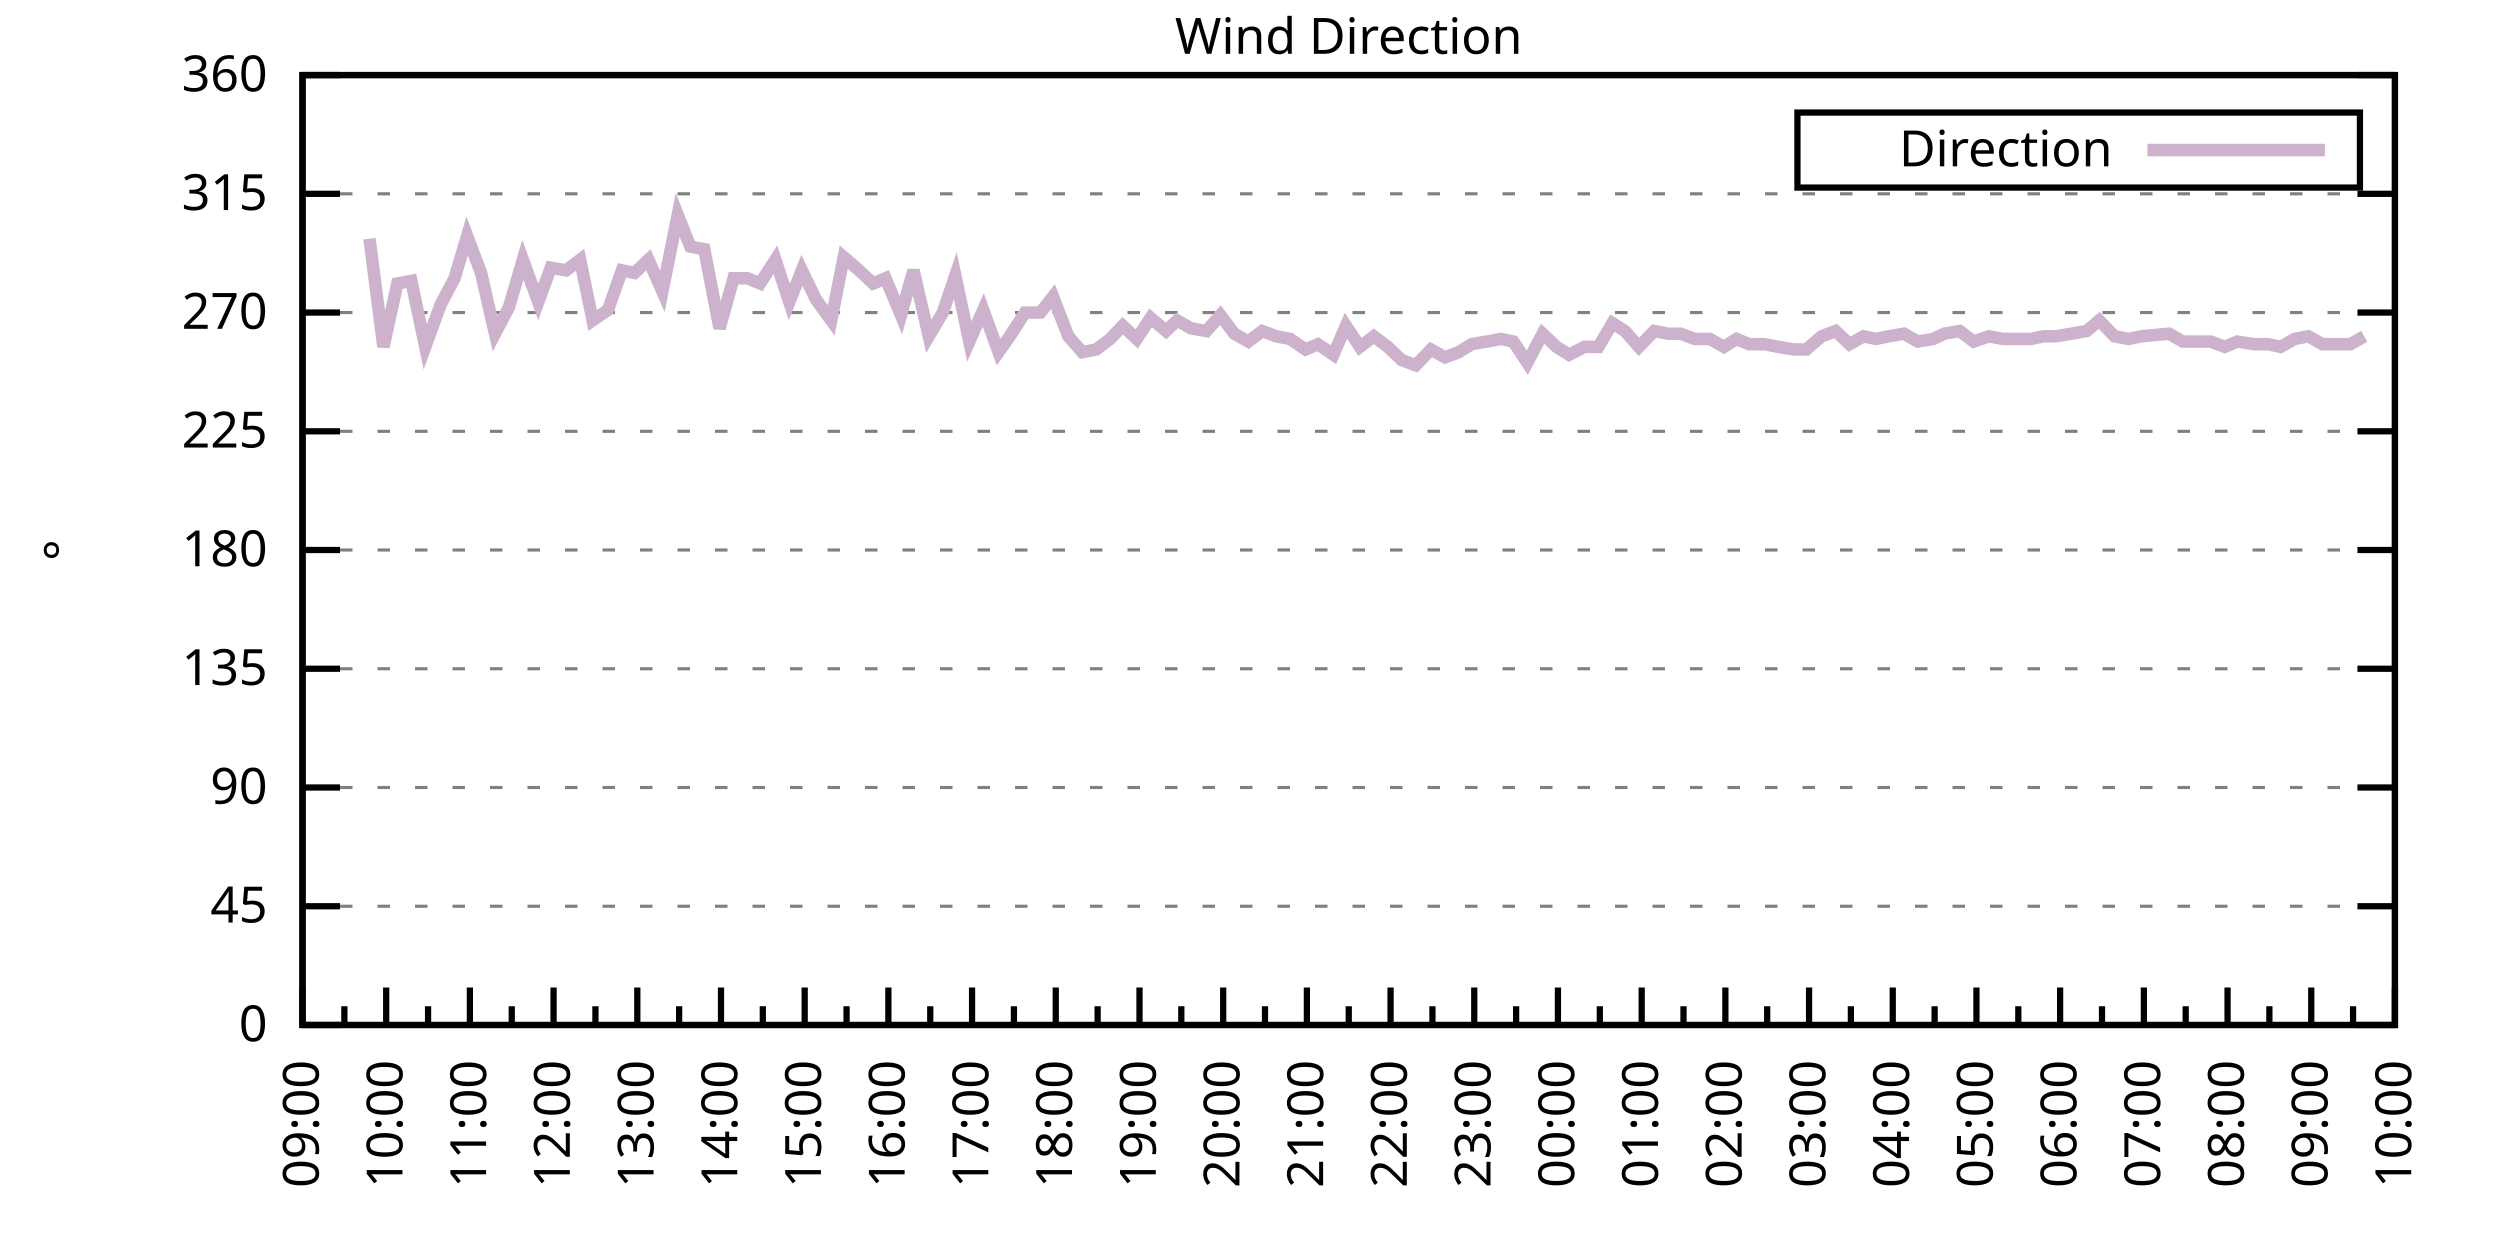
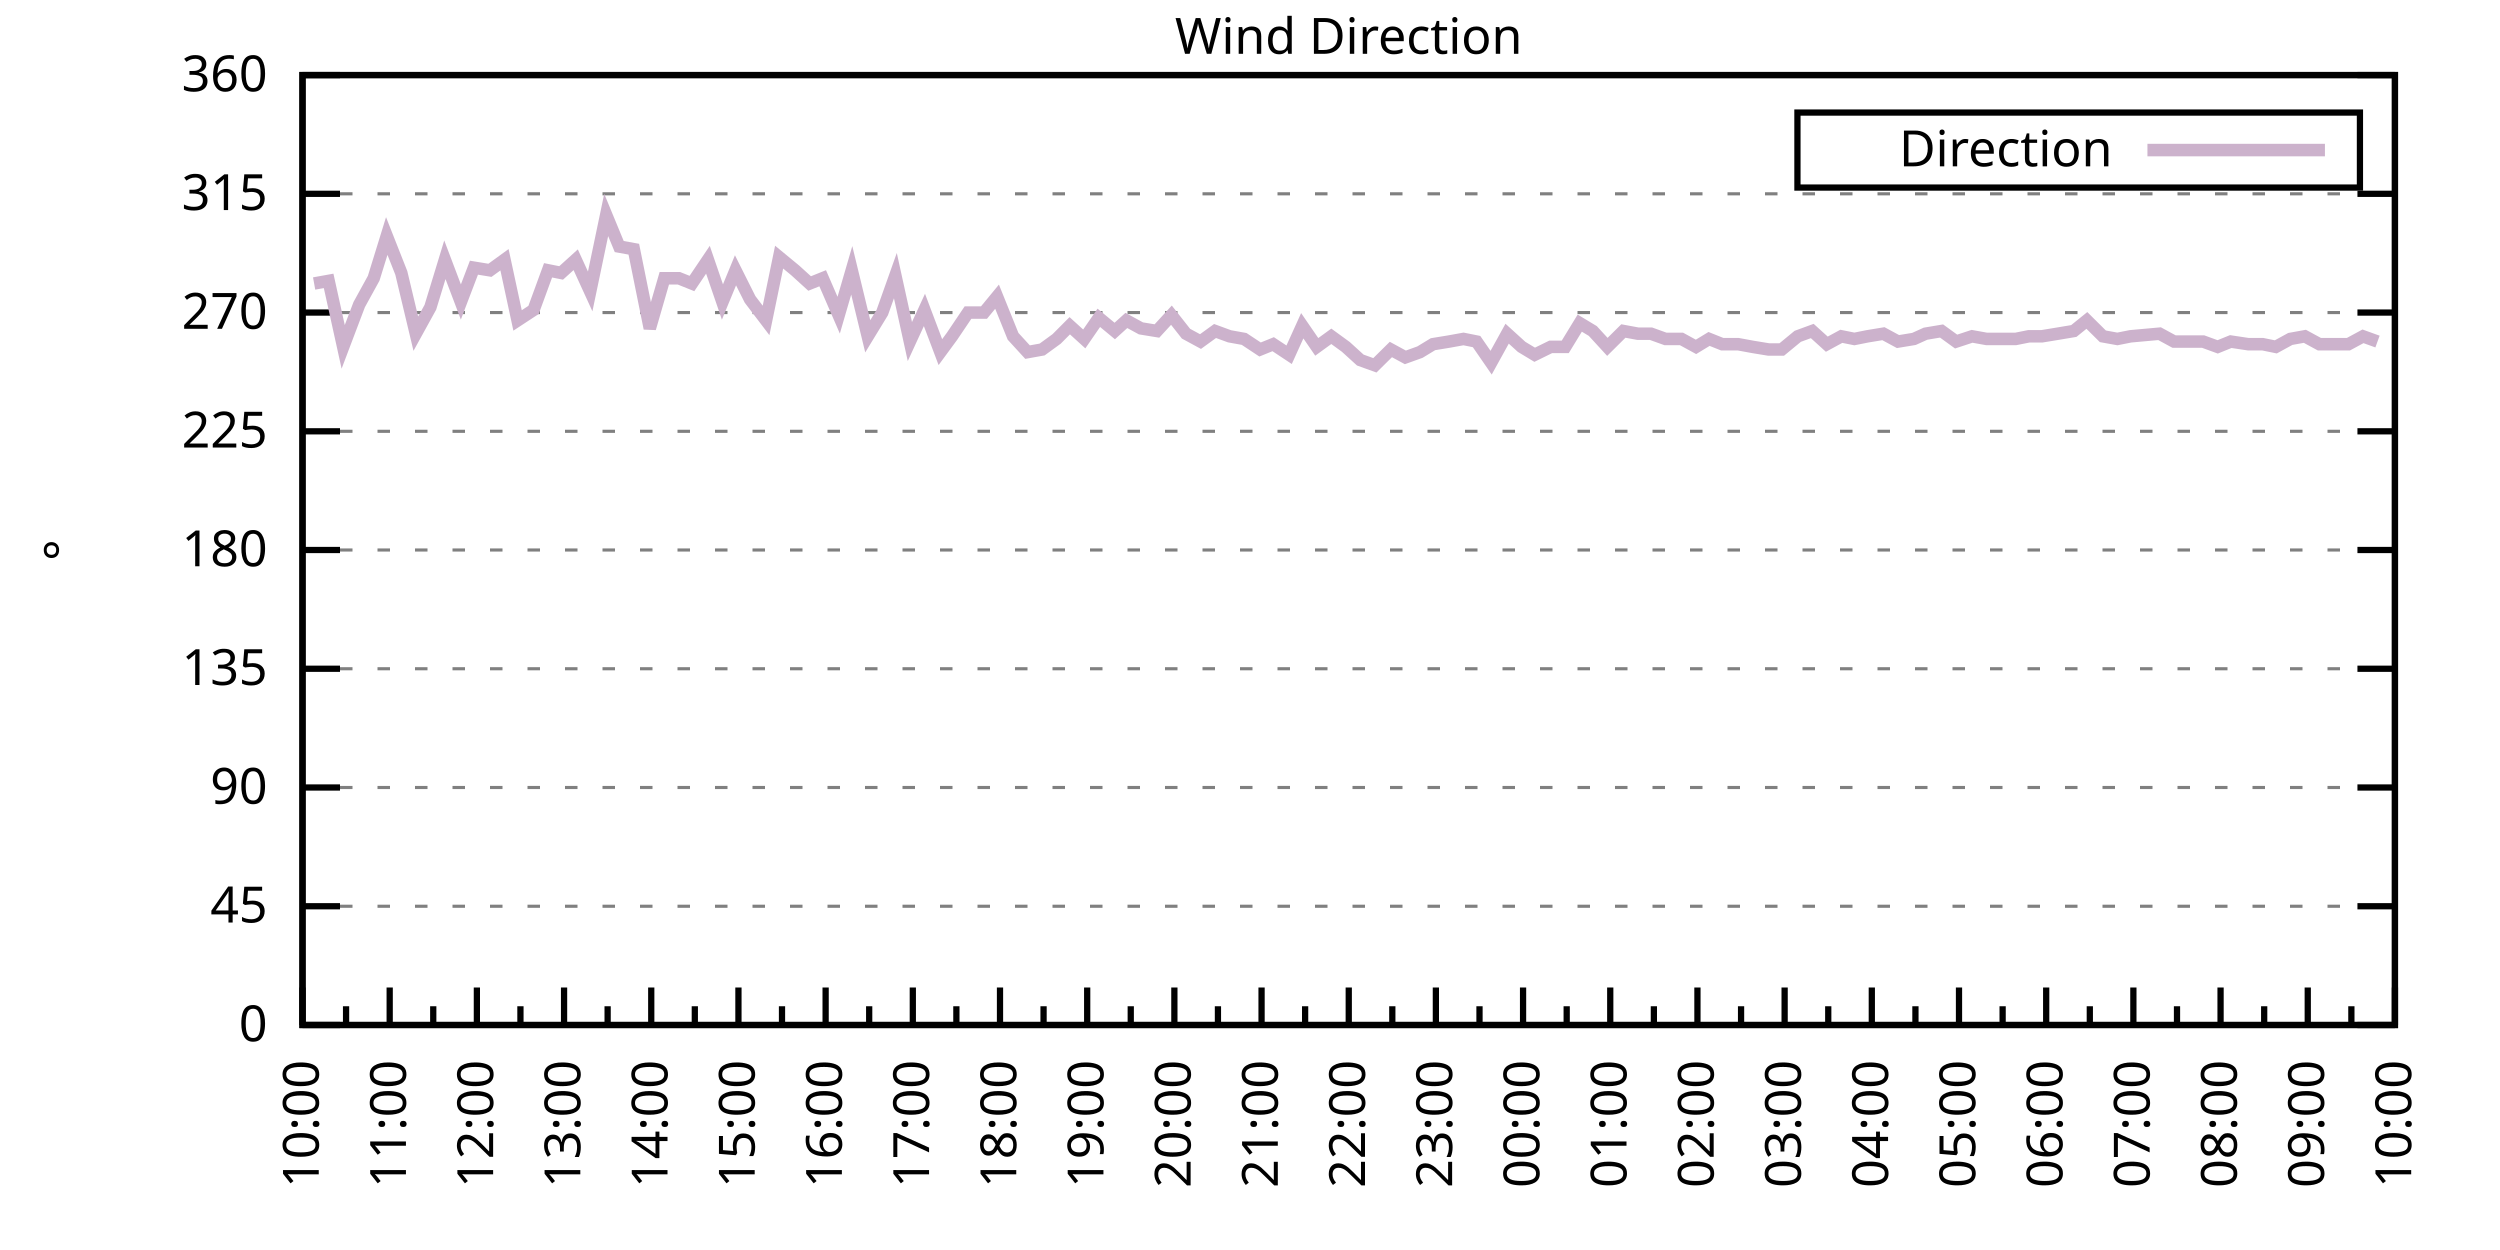
<svg xmlns="http://www.w3.org/2000/svg" xmlns:xlink="http://www.w3.org/1999/xlink" width="400" height="200" viewBox="0 0 400 200">
  <g id="gnuplot_canvas">
    <rect x="0" y="0" width="400" height="200" fill="none" />
    <defs>
      <circle id="gpDot" r="0.5" stroke-width="0.5" stroke="currentColor" />
      <path id="gpPt0" stroke-width="0.333" stroke="currentColor" d="M-1,0 h2 M0,-1 v2" />
      <path id="gpPt1" stroke-width="0.333" stroke="currentColor" d="M-1,-1 L1,1 M1,-1 L-1,1" />
      <path id="gpPt2" stroke-width="0.333" stroke="currentColor" d="M-1,0 L1,0 M0,-1 L0,1 M-1,-1 L1,1 M-1,1 L1,-1" />
      <rect id="gpPt3" stroke-width="0.333" stroke="currentColor" x="-1" y="-1" width="2" height="2" />
      <rect id="gpPt4" stroke-width="0.333" stroke="currentColor" fill="currentColor" x="-1" y="-1" width="2" height="2" />
      <circle id="gpPt5" stroke-width="0.333" stroke="currentColor" cx="0" cy="0" r="1" />
      <use xlink:href="#gpPt5" id="gpPt6" fill="currentColor" stroke="none" />
      <path id="gpPt7" stroke-width="0.333" stroke="currentColor" d="M0,-1.33 L-1.33,0.67 L1.33,0.67 z" />
      <use xlink:href="#gpPt7" id="gpPt8" fill="currentColor" stroke="none" />
      <use xlink:href="#gpPt7" id="gpPt9" stroke="currentColor" transform="rotate(180)" />
      <use xlink:href="#gpPt9" id="gpPt10" fill="currentColor" stroke="none" />
      <use xlink:href="#gpPt3" id="gpPt11" stroke="currentColor" transform="rotate(45)" />
      <use xlink:href="#gpPt11" id="gpPt12" fill="currentColor" stroke="none" />
      <path id="gpPt13" stroke-width="0.333" stroke="currentColor" d="M0,1.330 L1.265,0.411 L0.782,-1.067 L-0.782,-1.076 L-1.265,0.411 z" />
      <use xlink:href="#gpPt13" id="gpPt14" fill="currentColor" stroke="none" />
      <filter id="textbox" filterUnits="objectBoundingBox" x="0" y="0" height="1" width="1">
        <feFlood flood-color="white" flood-opacity="1" result="bgnd" />
        <feComposite in="SourceGraphic" in2="bgnd" operator="atop" />
      </filter>
      <filter id="greybox" filterUnits="objectBoundingBox" x="0" y="0" height="1" width="1">
        <feFlood flood-color="lightgrey" flood-opacity="1" result="grey" />
        <feComposite in="SourceGraphic" in2="grey" operator="atop" />
      </filter>
    </defs>
    <g fill="none" color="white" stroke="currentColor" stroke-width="1.00" stroke-linecap="butt" stroke-linejoin="miter">
</g>
    <g fill="none" color="black" stroke="currentColor" stroke-width="1.00" stroke-linecap="butt" stroke-linejoin="miter">
      <g stroke="none" shape-rendering="crispEdges">
        <polygon fill="rgb(255, 255, 255)" points="48.40,164.00 383.18,164.00 383.18,12.02 48.40,12.02 " />
      </g>
    </g>
    <g fill="none" color="black" stroke="currentColor" stroke-width="1.00" stroke-linecap="butt" stroke-linejoin="miter">
</g>
    <g fill="none" color="black" stroke="black" stroke-width="0.50" stroke-linecap="butt" stroke-linejoin="miter">
</g>
    <g fill="none" color="gray" stroke="currentColor" stroke-width="0.50" stroke-linecap="butt" stroke-linejoin="miter">
      <path stroke="gray" stroke-dasharray="2,4" class="gridline" d="M48.40,164.00 L383.19,164.00  " />
    </g>
    <g fill="none" color="gray" stroke="gray" stroke-width="1.00" stroke-linecap="butt" stroke-linejoin="miter">
</g>
    <g fill="none" color="black" stroke="currentColor" stroke-width="1.00" stroke-linecap="butt" stroke-linejoin="miter">
      <path stroke="black" d="M48.40,164.00 L54.40,164.00 M383.19,164.00 L377.19,164.00  " />
      <g transform="translate(42.80,166.60)" stroke="none" fill="black" font-family="Sans" font-size="8.00" text-anchor="end">
        <text>
          <tspan font-family="Sans"> 0</tspan>
        </text>
      </g>
    </g>
    <g fill="none" color="black" stroke="currentColor" stroke-width="1.00" stroke-linecap="butt" stroke-linejoin="miter">
</g>
    <g fill="none" color="black" stroke="black" stroke-width="0.50" stroke-linecap="butt" stroke-linejoin="miter">
</g>
    <g fill="none" color="gray" stroke="currentColor" stroke-width="0.50" stroke-linecap="butt" stroke-linejoin="miter">
      <path stroke="gray" stroke-dasharray="2,4" class="gridline" d="M48.40,145.00 L383.19,145.00  " />
    </g>
    <g fill="none" color="gray" stroke="gray" stroke-width="1.00" stroke-linecap="butt" stroke-linejoin="miter">
</g>
    <g fill="none" color="black" stroke="currentColor" stroke-width="1.00" stroke-linecap="butt" stroke-linejoin="miter">
      <path stroke="black" d="M48.40,145.00 L54.40,145.00 M383.19,145.00 L377.19,145.00  " />
      <g transform="translate(42.80,147.60)" stroke="none" fill="black" font-family="Sans" font-size="8.00" text-anchor="end">
        <text>
          <tspan font-family="Sans"> 45</tspan>
        </text>
      </g>
    </g>
    <g fill="none" color="black" stroke="currentColor" stroke-width="1.00" stroke-linecap="butt" stroke-linejoin="miter">
</g>
    <g fill="none" color="black" stroke="black" stroke-width="0.50" stroke-linecap="butt" stroke-linejoin="miter">
</g>
    <g fill="none" color="gray" stroke="currentColor" stroke-width="0.50" stroke-linecap="butt" stroke-linejoin="miter">
      <path stroke="gray" stroke-dasharray="2,4" class="gridline" d="M48.40,126.00 L383.19,126.00  " />
    </g>
    <g fill="none" color="gray" stroke="gray" stroke-width="1.00" stroke-linecap="butt" stroke-linejoin="miter">
</g>
    <g fill="none" color="black" stroke="currentColor" stroke-width="1.00" stroke-linecap="butt" stroke-linejoin="miter">
      <path stroke="black" d="M48.40,126.00 L54.40,126.00 M383.19,126.00 L377.19,126.00  " />
      <g transform="translate(42.80,128.60)" stroke="none" fill="black" font-family="Sans" font-size="8.00" text-anchor="end">
        <text>
          <tspan font-family="Sans"> 90</tspan>
        </text>
      </g>
    </g>
    <g fill="none" color="black" stroke="currentColor" stroke-width="1.00" stroke-linecap="butt" stroke-linejoin="miter">
</g>
    <g fill="none" color="black" stroke="black" stroke-width="0.50" stroke-linecap="butt" stroke-linejoin="miter">
</g>
    <g fill="none" color="gray" stroke="currentColor" stroke-width="0.50" stroke-linecap="butt" stroke-linejoin="miter">
      <path stroke="gray" stroke-dasharray="2,4" class="gridline" d="M48.40,107.00 L383.19,107.00  " />
    </g>
    <g fill="none" color="gray" stroke="gray" stroke-width="1.00" stroke-linecap="butt" stroke-linejoin="miter">
</g>
    <g fill="none" color="black" stroke="currentColor" stroke-width="1.00" stroke-linecap="butt" stroke-linejoin="miter">
      <path stroke="black" d="M48.40,107.00 L54.40,107.00 M383.19,107.00 L377.19,107.00  " />
      <g transform="translate(42.80,109.60)" stroke="none" fill="black" font-family="Sans" font-size="8.00" text-anchor="end">
        <text>
          <tspan font-family="Sans"> 135</tspan>
        </text>
      </g>
    </g>
    <g fill="none" color="black" stroke="currentColor" stroke-width="1.00" stroke-linecap="butt" stroke-linejoin="miter">
</g>
    <g fill="none" color="black" stroke="black" stroke-width="0.50" stroke-linecap="butt" stroke-linejoin="miter">
</g>
    <g fill="none" color="gray" stroke="currentColor" stroke-width="0.50" stroke-linecap="butt" stroke-linejoin="miter">
      <path stroke="gray" stroke-dasharray="2,4" class="gridline" d="M48.40,88.00 L383.19,88.00  " />
    </g>
    <g fill="none" color="gray" stroke="gray" stroke-width="1.00" stroke-linecap="butt" stroke-linejoin="miter">
</g>
    <g fill="none" color="black" stroke="currentColor" stroke-width="1.00" stroke-linecap="butt" stroke-linejoin="miter">
      <path stroke="black" d="M48.40,88.00 L54.40,88.00 M383.19,88.00 L377.19,88.00  " />
      <g transform="translate(42.80,90.60)" stroke="none" fill="black" font-family="Sans" font-size="8.00" text-anchor="end">
        <text>
          <tspan font-family="Sans"> 180</tspan>
        </text>
      </g>
    </g>
    <g fill="none" color="black" stroke="currentColor" stroke-width="1.00" stroke-linecap="butt" stroke-linejoin="miter">
</g>
    <g fill="none" color="black" stroke="black" stroke-width="0.50" stroke-linecap="butt" stroke-linejoin="miter">
</g>
    <g fill="none" color="gray" stroke="currentColor" stroke-width="0.50" stroke-linecap="butt" stroke-linejoin="miter">
      <path stroke="gray" stroke-dasharray="2,4" class="gridline" d="M48.40,69.01 L383.19,69.01  " />
    </g>
    <g fill="none" color="gray" stroke="gray" stroke-width="1.00" stroke-linecap="butt" stroke-linejoin="miter">
</g>
    <g fill="none" color="black" stroke="currentColor" stroke-width="1.00" stroke-linecap="butt" stroke-linejoin="miter">
      <path stroke="black" d="M48.40,69.01 L54.40,69.01 M383.19,69.01 L377.19,69.01  " />
      <g transform="translate(42.80,71.61)" stroke="none" fill="black" font-family="Sans" font-size="8.00" text-anchor="end">
        <text>
          <tspan font-family="Sans"> 225</tspan>
        </text>
      </g>
    </g>
    <g fill="none" color="black" stroke="currentColor" stroke-width="1.00" stroke-linecap="butt" stroke-linejoin="miter">
</g>
    <g fill="none" color="black" stroke="black" stroke-width="0.50" stroke-linecap="butt" stroke-linejoin="miter">
</g>
    <g fill="none" color="gray" stroke="currentColor" stroke-width="0.50" stroke-linecap="butt" stroke-linejoin="miter">
      <path stroke="gray" stroke-dasharray="2,4" class="gridline" d="M48.40,50.01 L383.19,50.01  " />
    </g>
    <g fill="none" color="gray" stroke="gray" stroke-width="1.00" stroke-linecap="butt" stroke-linejoin="miter">
</g>
    <g fill="none" color="black" stroke="currentColor" stroke-width="1.00" stroke-linecap="butt" stroke-linejoin="miter">
      <path stroke="black" d="M48.40,50.01 L54.40,50.01 M383.19,50.01 L377.19,50.01  " />
      <g transform="translate(42.80,52.61)" stroke="none" fill="black" font-family="Sans" font-size="8.00" text-anchor="end">
        <text>
          <tspan font-family="Sans"> 270</tspan>
        </text>
      </g>
    </g>
    <g fill="none" color="black" stroke="currentColor" stroke-width="1.00" stroke-linecap="butt" stroke-linejoin="miter">
</g>
    <g fill="none" color="black" stroke="black" stroke-width="0.50" stroke-linecap="butt" stroke-linejoin="miter">
</g>
    <g fill="none" color="gray" stroke="currentColor" stroke-width="0.50" stroke-linecap="butt" stroke-linejoin="miter">
      <path stroke="gray" stroke-dasharray="2,4" class="gridline" d="M48.40,31.01 L383.19,31.01  " />
    </g>
    <g fill="none" color="gray" stroke="gray" stroke-width="1.00" stroke-linecap="butt" stroke-linejoin="miter">
</g>
    <g fill="none" color="black" stroke="currentColor" stroke-width="1.00" stroke-linecap="butt" stroke-linejoin="miter">
      <path stroke="black" d="M48.40,31.01 L54.40,31.01 M383.19,31.01 L377.19,31.01  " />
      <g transform="translate(42.80,33.61)" stroke="none" fill="black" font-family="Sans" font-size="8.00" text-anchor="end">
        <text>
          <tspan font-family="Sans"> 315</tspan>
        </text>
      </g>
    </g>
    <g fill="none" color="black" stroke="currentColor" stroke-width="1.00" stroke-linecap="butt" stroke-linejoin="miter">
</g>
    <g fill="none" color="black" stroke="black" stroke-width="0.50" stroke-linecap="butt" stroke-linejoin="miter">
</g>
    <g fill="none" color="gray" stroke="currentColor" stroke-width="0.50" stroke-linecap="butt" stroke-linejoin="miter">
      <path stroke="gray" stroke-dasharray="2,4" class="gridline" d="M48.40,12.01 L383.19,12.01  " />
    </g>
    <g fill="none" color="gray" stroke="gray" stroke-width="1.00" stroke-linecap="butt" stroke-linejoin="miter">
</g>
    <g fill="none" color="black" stroke="currentColor" stroke-width="1.00" stroke-linecap="butt" stroke-linejoin="miter">
      <path stroke="black" d="M48.40,12.01 L54.40,12.01 M383.19,12.01 L377.19,12.01  " />
      <g transform="translate(42.80,14.61)" stroke="none" fill="black" font-family="Sans" font-size="8.00" text-anchor="end">
        <text>
          <tspan font-family="Sans"> 360</tspan>
        </text>
      </g>
    </g>
    <g fill="none" color="black" stroke="currentColor" stroke-width="1.00" stroke-linecap="butt" stroke-linejoin="miter">
      <path stroke="black" d="M48.40,164.00 L48.40,158.00  " />
      <g transform="translate(51.00,169.60) rotate(270)" stroke="none" fill="black" font-family="Sans" font-size="8.00" text-anchor="end">
        <text>
+           <tspan font-family="Sans">10:00</tspan>
+         </text>
+       </g>
+     </g>
+     <g fill="none" color="black" stroke="currentColor" stroke-width="1.00" stroke-linecap="butt" stroke-linejoin="miter">
+       <path stroke="black" d="M55.37,164.00 L55.37,161.00 M62.35,164.00 L62.35,158.00  " />
+       <g transform="translate(64.95,169.60) rotate(270)" stroke="none" fill="black" font-family="Sans" font-size="8.00" text-anchor="end">
+         <text>
+           <tspan font-family="Sans">11:00</tspan>
+         </text>
+       </g>
+     </g>
+     <g fill="none" color="black" stroke="currentColor" stroke-width="1.00" stroke-linecap="butt" stroke-linejoin="miter">
+       <path stroke="black" d="M69.32,164.00 L69.32,161.00 M76.30,164.00 L76.30,158.00  " />
+       <g transform="translate(78.90,169.60) rotate(270)" stroke="none" fill="black" font-family="Sans" font-size="8.00" text-anchor="end">
+         <text>
+           <tspan font-family="Sans">12:00</tspan>
+         </text>
+       </g>
+     </g>
+     <g fill="none" color="black" stroke="currentColor" stroke-width="1.00" stroke-linecap="butt" stroke-linejoin="miter">
+       <path stroke="black" d="M83.27,164.00 L83.27,161.00 M90.25,164.00 L90.25,158.00  " />
+       <g transform="translate(92.85,169.60) rotate(270)" stroke="none" fill="black" font-family="Sans" font-size="8.00" text-anchor="end">
+         <text>
+           <tspan font-family="Sans">13:00</tspan>
+         </text>
+       </g>
+     </g>
+     <g fill="none" color="black" stroke="currentColor" stroke-width="1.00" stroke-linecap="butt" stroke-linejoin="miter">
+       <path stroke="black" d="M97.22,164.00 L97.22,161.00 M104.20,164.00 L104.20,158.00  " />
+       <g transform="translate(106.80,169.60) rotate(270)" stroke="none" fill="black" font-family="Sans" font-size="8.00" text-anchor="end">
+         <text>
+           <tspan font-family="Sans">14:00</tspan>
+         </text>
+       </g>
+     </g>
+     <g fill="none" color="black" stroke="currentColor" stroke-width="1.00" stroke-linecap="butt" stroke-linejoin="miter">
+       <path stroke="black" d="M111.17,164.00 L111.17,161.00 M118.15,164.00 L118.15,158.00  " />
+       <g transform="translate(120.75,169.60) rotate(270)" stroke="none" fill="black" font-family="Sans" font-size="8.00" text-anchor="end">
+         <text>
+           <tspan font-family="Sans">15:00</tspan>
+         </text>
+       </g>
+     </g>
+     <g fill="none" color="black" stroke="currentColor" stroke-width="1.00" stroke-linecap="butt" stroke-linejoin="miter">
+       <path stroke="black" d="M125.12,164.00 L125.12,161.00 M132.10,164.00 L132.10,158.00  " />
+       <g transform="translate(134.70,169.60) rotate(270)" stroke="none" fill="black" font-family="Sans" font-size="8.00" text-anchor="end">
+         <text>
+           <tspan font-family="Sans">16:00</tspan>
+         </text>
+       </g>
+     </g>
+     <g fill="none" color="black" stroke="currentColor" stroke-width="1.00" stroke-linecap="butt" stroke-linejoin="miter">
+       <path stroke="black" d="M139.07,164.00 L139.07,161.00 M146.05,164.00 L146.05,158.00  " />
+       <g transform="translate(148.65,169.60) rotate(270)" stroke="none" fill="black" font-family="Sans" font-size="8.00" text-anchor="end">
+         <text>
+           <tspan font-family="Sans">17:00</tspan>
+         </text>
+       </g>
+     </g>
+     <g fill="none" color="black" stroke="currentColor" stroke-width="1.00" stroke-linecap="butt" stroke-linejoin="miter">
+       <path stroke="black" d="M153.02,164.00 L153.02,161.00 M160.00,164.00 L160.00,158.00  " />
+       <g transform="translate(162.60,169.60) rotate(270)" stroke="none" fill="black" font-family="Sans" font-size="8.00" text-anchor="end">
+         <text>
+           <tspan font-family="Sans">18:00</tspan>
+         </text>
+       </g>
+     </g>
+     <g fill="none" color="black" stroke="currentColor" stroke-width="1.00" stroke-linecap="butt" stroke-linejoin="miter">
+       <path stroke="black" d="M166.97,164.00 L166.97,161.00 M173.95,164.00 L173.95,158.00  " />
+       <g transform="translate(176.55,169.60) rotate(270)" stroke="none" fill="black" font-family="Sans" font-size="8.00" text-anchor="end">
+         <text>
+           <tspan font-family="Sans">19:00</tspan>
+         </text>
+       </g>
+     </g>
+     <g fill="none" color="black" stroke="currentColor" stroke-width="1.00" stroke-linecap="butt" stroke-linejoin="miter">
+       <path stroke="black" d="M180.92,164.00 L180.92,161.00 M187.90,164.00 L187.90,158.00  " />
+       <g transform="translate(190.50,169.60) rotate(270)" stroke="none" fill="black" font-family="Sans" font-size="8.00" text-anchor="end">
+         <text>
+           <tspan font-family="Sans">20:00</tspan>
+         </text>
+       </g>
+     </g>
+     <g fill="none" color="black" stroke="currentColor" stroke-width="1.00" stroke-linecap="butt" stroke-linejoin="miter">
+       <path stroke="black" d="M194.87,164.00 L194.87,161.00 M201.85,164.00 L201.85,158.00  " />
+       <g transform="translate(204.45,169.60) rotate(270)" stroke="none" fill="black" font-family="Sans" font-size="8.00" text-anchor="end">
+         <text>
+           <tspan font-family="Sans">21:00</tspan>
+         </text>
+       </g>
+     </g>
+     <g fill="none" color="black" stroke="currentColor" stroke-width="1.00" stroke-linecap="butt" stroke-linejoin="miter">
+       <path stroke="black" d="M208.82,164.00 L208.82,161.00 M215.80,164.00 L215.80,158.00  " />
+       <g transform="translate(218.40,169.60) rotate(270)" stroke="none" fill="black" font-family="Sans" font-size="8.00" text-anchor="end">
+         <text>
+           <tspan font-family="Sans">22:00</tspan>
+         </text>
+       </g>
+     </g>
+     <g fill="none" color="black" stroke="currentColor" stroke-width="1.00" stroke-linecap="butt" stroke-linejoin="miter">
+       <path stroke="black" d="M222.77,164.00 L222.77,161.00 M229.74,164.00 L229.74,158.00  " />
+       <g transform="translate(232.34,169.60) rotate(270)" stroke="none" fill="black" font-family="Sans" font-size="8.00" text-anchor="end">
+         <text>
+           <tspan font-family="Sans">23:00</tspan>
+         </text>
+       </g>
+     </g>
+     <g fill="none" color="black" stroke="currentColor" stroke-width="1.00" stroke-linecap="butt" stroke-linejoin="miter">
+       <path stroke="black" d="M236.72,164.00 L236.72,161.00 M243.69,164.00 L243.69,158.00  " />
+       <g transform="translate(246.29,169.60) rotate(270)" stroke="none" fill="black" font-family="Sans" font-size="8.00" text-anchor="end">
+         <text>
+           <tspan font-family="Sans">00:00</tspan>
+         </text>
+       </g>
+     </g>
+     <g fill="none" color="black" stroke="currentColor" stroke-width="1.00" stroke-linecap="butt" stroke-linejoin="miter">
+       <path stroke="black" d="M250.67,164.00 L250.67,161.00 M257.64,164.00 L257.64,158.00  " />
+       <g transform="translate(260.24,169.60) rotate(270)" stroke="none" fill="black" font-family="Sans" font-size="8.00" text-anchor="end">
+         <text>
+           <tspan font-family="Sans">01:00</tspan>
+         </text>
+       </g>
+     </g>
+     <g fill="none" color="black" stroke="currentColor" stroke-width="1.00" stroke-linecap="butt" stroke-linejoin="miter">
+       <path stroke="black" d="M264.62,164.00 L264.62,161.00 M271.59,164.00 L271.59,158.00  " />
+       <g transform="translate(274.19,169.60) rotate(270)" stroke="none" fill="black" font-family="Sans" font-size="8.00" text-anchor="end">
+         <text>
+           <tspan font-family="Sans">02:00</tspan>
+         </text>
+       </g>
+     </g>
+     <g fill="none" color="black" stroke="currentColor" stroke-width="1.00" stroke-linecap="butt" stroke-linejoin="miter">
+       <path stroke="black" d="M278.57,164.00 L278.57,161.00 M285.54,164.00 L285.54,158.00  " />
+       <g transform="translate(288.14,169.60) rotate(270)" stroke="none" fill="black" font-family="Sans" font-size="8.00" text-anchor="end">
+         <text>
+           <tspan font-family="Sans">03:00</tspan>
+         </text>
+       </g>
+     </g>
+     <g fill="none" color="black" stroke="currentColor" stroke-width="1.00" stroke-linecap="butt" stroke-linejoin="miter">
+       <path stroke="black" d="M292.52,164.00 L292.52,161.00 M299.49,164.00 L299.49,158.00  " />
+       <g transform="translate(302.09,169.60) rotate(270)" stroke="none" fill="black" font-family="Sans" font-size="8.00" text-anchor="end">
+         <text>
+           <tspan font-family="Sans">04:00</tspan>
+         </text>
+       </g>
+     </g>
+     <g fill="none" color="black" stroke="currentColor" stroke-width="1.00" stroke-linecap="butt" stroke-linejoin="miter">
+       <path stroke="black" d="M306.47,164.00 L306.47,161.00 M313.44,164.00 L313.44,158.00  " />
+       <g transform="translate(316.04,169.60) rotate(270)" stroke="none" fill="black" font-family="Sans" font-size="8.00" text-anchor="end">
+         <text>
+           <tspan font-family="Sans">05:00</tspan>
+         </text>
+       </g>
+     </g>
+     <g fill="none" color="black" stroke="currentColor" stroke-width="1.00" stroke-linecap="butt" stroke-linejoin="miter">
+       <path stroke="black" d="M320.42,164.00 L320.42,161.00 M327.39,164.00 L327.39,158.00  " />
+       <g transform="translate(329.99,169.60) rotate(270)" stroke="none" fill="black" font-family="Sans" font-size="8.00" text-anchor="end">
+         <text>
+           <tspan font-family="Sans">06:00</tspan>
+         </text>
+       </g>
+     </g>
+     <g fill="none" color="black" stroke="currentColor" stroke-width="1.00" stroke-linecap="butt" stroke-linejoin="miter">
+       <path stroke="black" d="M334.37,164.00 L334.37,161.00 M341.34,164.00 L341.34,158.00  " />
+       <g transform="translate(343.94,169.60) rotate(270)" stroke="none" fill="black" font-family="Sans" font-size="8.00" text-anchor="end">
+         <text>
+           <tspan font-family="Sans">07:00</tspan>
+         </text>
+       </g>
+     </g>
+     <g fill="none" color="black" stroke="currentColor" stroke-width="1.00" stroke-linecap="butt" stroke-linejoin="miter">
+       <path stroke="black" d="M348.32,164.00 L348.32,161.00 M355.29,164.00 L355.29,158.00  " />
+       <g transform="translate(357.89,169.60) rotate(270)" stroke="none" fill="black" font-family="Sans" font-size="8.00" text-anchor="end">
+         <text>
+           <tspan font-family="Sans">08:00</tspan>
+         </text>
+       </g>
+     </g>
+     <g fill="none" color="black" stroke="currentColor" stroke-width="1.00" stroke-linecap="butt" stroke-linejoin="miter">
+       <path stroke="black" d="M362.27,164.00 L362.27,161.00 M369.24,164.00 L369.24,158.00  " />
+       <g transform="translate(371.84,169.60) rotate(270)" stroke="none" fill="black" font-family="Sans" font-size="8.00" text-anchor="end">
+         <text>
          <tspan font-family="Sans">09:00</tspan>
        </text>
      </g>
    </g>
    <g fill="none" color="black" stroke="currentColor" stroke-width="1.00" stroke-linecap="butt" stroke-linejoin="miter">
-       <path stroke="black" d="M55.10,164.00 L55.10,161.00 M61.79,164.00 L61.79,158.00  " />
-       <g transform="translate(64.39,169.60) rotate(270)" stroke="none" fill="black" font-family="Sans" font-size="8.00" text-anchor="end">
-         <text>
-           <tspan font-family="Sans">10:00</tspan>
-         </text>
-       </g>
-     </g>
-     <g fill="none" color="black" stroke="currentColor" stroke-width="1.00" stroke-linecap="butt" stroke-linejoin="miter">
-       <path stroke="black" d="M68.49,164.00 L68.49,161.00 M75.18,164.00 L75.18,158.00  " />
-       <g transform="translate(77.78,169.60) rotate(270)" stroke="none" fill="black" font-family="Sans" font-size="8.00" text-anchor="end">
-         <text>
-           <tspan font-family="Sans">11:00</tspan>
-         </text>
-       </g>
-     </g>
-     <g fill="none" color="black" stroke="currentColor" stroke-width="1.00" stroke-linecap="butt" stroke-linejoin="miter">
-       <path stroke="black" d="M81.88,164.00 L81.88,161.00 M88.57,164.00 L88.57,158.00  " />
-       <g transform="translate(91.17,169.60) rotate(270)" stroke="none" fill="black" font-family="Sans" font-size="8.00" text-anchor="end">
-         <text>
-           <tspan font-family="Sans">12:00</tspan>
-         </text>
-       </g>
-     </g>
-     <g fill="none" color="black" stroke="currentColor" stroke-width="1.00" stroke-linecap="butt" stroke-linejoin="miter">
-       <path stroke="black" d="M95.27,164.00 L95.27,161.00 M101.97,164.00 L101.97,158.00  " />
-       <g transform="translate(104.57,169.60) rotate(270)" stroke="none" fill="black" font-family="Sans" font-size="8.00" text-anchor="end">
-         <text>
-           <tspan font-family="Sans">13:00</tspan>
-         </text>
-       </g>
-     </g>
-     <g fill="none" color="black" stroke="currentColor" stroke-width="1.00" stroke-linecap="butt" stroke-linejoin="miter">
-       <path stroke="black" d="M108.66,164.00 L108.66,161.00 M115.36,164.00 L115.36,158.00  " />
-       <g transform="translate(117.96,169.60) rotate(270)" stroke="none" fill="black" font-family="Sans" font-size="8.00" text-anchor="end">
-         <text>
-           <tspan font-family="Sans">14:00</tspan>
-         </text>
-       </g>
-     </g>
-     <g fill="none" color="black" stroke="currentColor" stroke-width="1.00" stroke-linecap="butt" stroke-linejoin="miter">
-       <path stroke="black" d="M122.05,164.00 L122.05,161.00 M128.75,164.00 L128.75,158.00  " />
-       <g transform="translate(131.35,169.60) rotate(270)" stroke="none" fill="black" font-family="Sans" font-size="8.00" text-anchor="end">
-         <text>
-           <tspan font-family="Sans">15:00</tspan>
-         </text>
-       </g>
-     </g>
-     <g fill="none" color="black" stroke="currentColor" stroke-width="1.00" stroke-linecap="butt" stroke-linejoin="miter">
-       <path stroke="black" d="M135.45,164.00 L135.45,161.00 M142.14,164.00 L142.14,158.00  " />
-       <g transform="translate(144.74,169.60) rotate(270)" stroke="none" fill="black" font-family="Sans" font-size="8.00" text-anchor="end">
-         <text>
-           <tspan font-family="Sans">16:00</tspan>
-         </text>
-       </g>
-     </g>
-     <g fill="none" color="black" stroke="currentColor" stroke-width="1.00" stroke-linecap="butt" stroke-linejoin="miter">
-       <path stroke="black" d="M148.84,164.00 L148.84,161.00 M155.53,164.00 L155.53,158.00  " />
-       <g transform="translate(158.13,169.60) rotate(270)" stroke="none" fill="black" font-family="Sans" font-size="8.00" text-anchor="end">
-         <text>
-           <tspan font-family="Sans">17:00</tspan>
-         </text>
-       </g>
-     </g>
-     <g fill="none" color="black" stroke="currentColor" stroke-width="1.00" stroke-linecap="butt" stroke-linejoin="miter">
-       <path stroke="black" d="M162.23,164.00 L162.23,161.00 M168.92,164.00 L168.92,158.00  " />
-       <g transform="translate(171.52,169.60) rotate(270)" stroke="none" fill="black" font-family="Sans" font-size="8.00" text-anchor="end">
-         <text>
-           <tspan font-family="Sans">18:00</tspan>
-         </text>
-       </g>
-     </g>
-     <g fill="none" color="black" stroke="currentColor" stroke-width="1.00" stroke-linecap="butt" stroke-linejoin="miter">
-       <path stroke="black" d="M175.62,164.00 L175.62,161.00 M182.32,164.00 L182.32,158.00  " />
-       <g transform="translate(184.92,169.60) rotate(270)" stroke="none" fill="black" font-family="Sans" font-size="8.00" text-anchor="end">
-         <text>
-           <tspan font-family="Sans">19:00</tspan>
-         </text>
-       </g>
-     </g>
-     <g fill="none" color="black" stroke="currentColor" stroke-width="1.00" stroke-linecap="butt" stroke-linejoin="miter">
-       <path stroke="black" d="M189.01,164.00 L189.01,161.00 M195.71,164.00 L195.71,158.00  " />
-       <g transform="translate(198.31,169.60) rotate(270)" stroke="none" fill="black" font-family="Sans" font-size="8.00" text-anchor="end">
-         <text>
-           <tspan font-family="Sans">20:00</tspan>
-         </text>
-       </g>
-     </g>
-     <g fill="none" color="black" stroke="currentColor" stroke-width="1.00" stroke-linecap="butt" stroke-linejoin="miter">
-       <path stroke="black" d="M202.40,164.00 L202.40,161.00 M209.10,164.00 L209.10,158.00  " />
-       <g transform="translate(211.70,169.60) rotate(270)" stroke="none" fill="black" font-family="Sans" font-size="8.00" text-anchor="end">
-         <text>
-           <tspan font-family="Sans">21:00</tspan>
-         </text>
-       </g>
-     </g>
-     <g fill="none" color="black" stroke="currentColor" stroke-width="1.00" stroke-linecap="butt" stroke-linejoin="miter">
-       <path stroke="black" d="M215.80,164.00 L215.80,161.00 M222.49,164.00 L222.49,158.00  " />
-       <g transform="translate(225.09,169.60) rotate(270)" stroke="none" fill="black" font-family="Sans" font-size="8.00" text-anchor="end">
-         <text>
-           <tspan font-family="Sans">22:00</tspan>
-         </text>
-       </g>
-     </g>
-     <g fill="none" color="black" stroke="currentColor" stroke-width="1.00" stroke-linecap="butt" stroke-linejoin="miter">
-       <path stroke="black" d="M229.19,164.00 L229.19,161.00 M235.88,164.00 L235.88,158.00  " />
-       <g transform="translate(238.48,169.60) rotate(270)" stroke="none" fill="black" font-family="Sans" font-size="8.00" text-anchor="end">
-         <text>
-           <tspan font-family="Sans">23:00</tspan>
-         </text>
-       </g>
-     </g>
-     <g fill="none" color="black" stroke="currentColor" stroke-width="1.00" stroke-linecap="butt" stroke-linejoin="miter">
-       <path stroke="black" d="M242.58,164.00 L242.58,161.00 M249.27,164.00 L249.27,158.00  " />
-       <g transform="translate(251.87,169.60) rotate(270)" stroke="none" fill="black" font-family="Sans" font-size="8.00" text-anchor="end">
-         <text>
-           <tspan font-family="Sans">00:00</tspan>
-         </text>
-       </g>
-     </g>
-     <g fill="none" color="black" stroke="currentColor" stroke-width="1.00" stroke-linecap="butt" stroke-linejoin="miter">
-       <path stroke="black" d="M255.97,164.00 L255.97,161.00 M262.67,164.00 L262.67,158.00  " />
-       <g transform="translate(265.27,169.60) rotate(270)" stroke="none" fill="black" font-family="Sans" font-size="8.00" text-anchor="end">
-         <text>
-           <tspan font-family="Sans">01:00</tspan>
-         </text>
-       </g>
-     </g>
-     <g fill="none" color="black" stroke="currentColor" stroke-width="1.00" stroke-linecap="butt" stroke-linejoin="miter">
-       <path stroke="black" d="M269.36,164.00 L269.36,161.00 M276.06,164.00 L276.06,158.00  " />
-       <g transform="translate(278.66,169.60) rotate(270)" stroke="none" fill="black" font-family="Sans" font-size="8.00" text-anchor="end">
-         <text>
-           <tspan font-family="Sans">02:00</tspan>
-         </text>
-       </g>
-     </g>
-     <g fill="none" color="black" stroke="currentColor" stroke-width="1.00" stroke-linecap="butt" stroke-linejoin="miter">
-       <path stroke="black" d="M282.75,164.00 L282.75,161.00 M289.45,164.00 L289.45,158.00  " />
-       <g transform="translate(292.05,169.60) rotate(270)" stroke="none" fill="black" font-family="Sans" font-size="8.00" text-anchor="end">
-         <text>
-           <tspan font-family="Sans">03:00</tspan>
-         </text>
-       </g>
-     </g>
-     <g fill="none" color="black" stroke="currentColor" stroke-width="1.00" stroke-linecap="butt" stroke-linejoin="miter">
-       <path stroke="black" d="M296.14,164.00 L296.14,161.00 M302.84,164.00 L302.84,158.00  " />
-       <g transform="translate(305.44,169.60) rotate(270)" stroke="none" fill="black" font-family="Sans" font-size="8.00" text-anchor="end">
-         <text>
-           <tspan font-family="Sans">04:00</tspan>
-         </text>
-       </g>
-     </g>
-     <g fill="none" color="black" stroke="currentColor" stroke-width="1.00" stroke-linecap="butt" stroke-linejoin="miter">
-       <path stroke="black" d="M309.54,164.00 L309.54,161.00 M316.23,164.00 L316.23,158.00  " />
-       <g transform="translate(318.83,169.60) rotate(270)" stroke="none" fill="black" font-family="Sans" font-size="8.00" text-anchor="end">
-         <text>
-           <tspan font-family="Sans">05:00</tspan>
-         </text>
-       </g>
-     </g>
-     <g fill="none" color="black" stroke="currentColor" stroke-width="1.00" stroke-linecap="butt" stroke-linejoin="miter">
-       <path stroke="black" d="M322.93,164.00 L322.93,161.00 M329.62,164.00 L329.62,158.00  " />
-       <g transform="translate(332.22,169.60) rotate(270)" stroke="none" fill="black" font-family="Sans" font-size="8.00" text-anchor="end">
-         <text>
-           <tspan font-family="Sans">06:00</tspan>
-         </text>
-       </g>
-     </g>
-     <g fill="none" color="black" stroke="currentColor" stroke-width="1.00" stroke-linecap="butt" stroke-linejoin="miter">
-       <path stroke="black" d="M336.32,164.00 L336.32,161.00 M343.02,164.00 L343.02,158.00  " />
-       <g transform="translate(345.62,169.60) rotate(270)" stroke="none" fill="black" font-family="Sans" font-size="8.00" text-anchor="end">
-         <text>
-           <tspan font-family="Sans">07:00</tspan>
-         </text>
-       </g>
-     </g>
-     <g fill="none" color="black" stroke="currentColor" stroke-width="1.00" stroke-linecap="butt" stroke-linejoin="miter">
-       <path stroke="black" d="M349.71,164.00 L349.71,161.00 M356.41,164.00 L356.41,158.00  " />
-       <g transform="translate(359.01,169.60) rotate(270)" stroke="none" fill="black" font-family="Sans" font-size="8.00" text-anchor="end">
-         <text>
-           <tspan font-family="Sans">08:00</tspan>
-         </text>
-       </g>
-     </g>
-     <g fill="none" color="black" stroke="currentColor" stroke-width="1.00" stroke-linecap="butt" stroke-linejoin="miter">
-       <path stroke="black" d="M363.10,164.00 L363.10,161.00 M369.80,164.00 L369.80,158.00  " />
-       <g transform="translate(372.40,169.60) rotate(270)" stroke="none" fill="black" font-family="Sans" font-size="8.00" text-anchor="end">
-         <text>
-           <tspan font-family="Sans">09:00</tspan>
-         </text>
-       </g>
-     </g>
-     <g fill="none" color="black" stroke="currentColor" stroke-width="1.00" stroke-linecap="butt" stroke-linejoin="miter">
-       <path stroke="black" d="M376.49,164.00 L376.49,161.00 M383.19,164.00 L383.19,158.00  " />
+       <path stroke="black" d="M376.22,164.00 L376.22,161.00 M383.19,164.00 L383.19,158.00  " />
      <g transform="translate(385.79,169.60) rotate(270)" stroke="none" fill="black" font-family="Sans" font-size="8.00" text-anchor="end">
        <text>
          <tspan font-family="Sans">10:00</tspan>
        </text>
      </g>
    </g>
    <g fill="none" color="black" stroke="currentColor" stroke-width="1.00" stroke-linecap="butt" stroke-linejoin="miter">
</g>
    <g fill="none" color="black" stroke="currentColor" stroke-width="1.00" stroke-linecap="butt" stroke-linejoin="miter">
      <path stroke="black" d="M48.40,12.01 L48.40,164.00 L383.19,164.00 L383.19,12.01 L48.40,12.01 Z  " />
    </g>
    <g fill="none" color="black" stroke="currentColor" stroke-width="1.00" stroke-linecap="butt" stroke-linejoin="miter">
      <g transform="translate(12.80,88.01) rotate(270)" stroke="none" fill="black" font-family="Sans" font-size="8.00" text-anchor="middle">
        <text>
          <tspan font-family="Sans">°</tspan>
        </text>
      </g>
    </g>
    <g fill="none" color="black" stroke="currentColor" stroke-width="1.00" stroke-linecap="butt" stroke-linejoin="miter">
</g>
    <g fill="none" color="black" stroke="currentColor" stroke-width="1.00" stroke-linecap="butt" stroke-linejoin="miter">
      <path stroke="black" d="M287.59,30.01 L287.59,18.01 L377.59,18.01 L377.59,30.01 L287.59,30.01 Z  " />
    </g>
    <g id="Wind_direction_plot_1">
      <g fill="none" color="white" stroke="black" stroke-width="2.00" stroke-linecap="butt" stroke-linejoin="miter">
</g>
      <g fill="none" color="black" stroke="currentColor" stroke-width="2.00" stroke-linecap="butt" stroke-linejoin="miter">
        <g transform="translate(337.99,26.61)" stroke="none" fill="black" font-family="Sans" font-size="8.00" text-anchor="end">
          <text>
            <tspan font-family="Sans">Direction</tspan>
          </text>
        </g>
      </g>
      <g fill="none" color="black" stroke="currentColor" stroke-width="2.00" stroke-linecap="butt" stroke-linejoin="miter">
-         <path stroke="rgb(204, 178, 204)" d="M343.59,24.01 L371.99,24.01 M59.11,38.19 L61.35,55.50 L63.58,45.36 L65.81,44.94 L68.04,55.50 L70.50,48.74   L72.73,44.52 L74.74,37.76 L76.97,43.67 L79.20,53.39 L81.43,49.16 L83.66,41.56 L86.12,48.32 L88.13,42.83   L90.58,43.25 L92.82,41.56 L94.82,51.27 L97.28,49.59 L99.51,43.25 L101.52,43.67 L103.75,41.56 L105.98,46.63   L108.44,34.39 L110.45,39.45 L112.68,39.87 L115.13,52.54 L117.37,44.52 L119.60,44.52 L121.61,45.36 L124.06,41.56   L126.29,48.32 L128.30,43.25 L130.54,47.90 L132.99,51.27 L135.00,41.14 L137.45,43.25 L139.69,45.36 L141.69,44.52   L144.15,50.43 L146.16,43.25 L148.61,53.81 L150.85,50.01 L152.85,44.10 L155.09,54.65 L157.32,49.59 L159.77,56.34   L161.56,53.81 L164.01,50.01 L166.47,50.01 L168.48,47.47 L170.93,53.81 L173.17,56.34 L175.40,55.92 L177.63,54.23   L179.64,52.12 L181.87,54.23 L184.10,50.85 L186.56,52.96 L188.34,51.27 L190.57,52.54 L193.03,52.96 L195.26,50.43   L197.49,53.39 L199.73,54.65 L201.96,52.96 L204.19,53.81 L206.42,54.23 L208.88,55.92 L210.88,55.07 L213.34,56.76   L215.35,52.12 L217.58,55.50 L219.81,53.81 L222.04,55.50 L224.28,57.61 L226.51,58.45 L228.96,55.92 L231.20,57.18   L233.43,56.34 L235.44,55.07 L237.89,54.65 L240.12,54.23 L242.13,54.65 L244.36,58.03 L246.82,53.39 L249.05,55.50   L251.06,56.76 L253.51,55.50 L255.75,55.50 L257.98,51.70 L259.99,52.96 L262.22,55.50 L264.67,52.96 L266.91,53.39   L268.92,53.39 L271.15,54.23 L273.60,54.23 L275.83,55.50 L277.84,54.23 L279.85,55.07 L282.31,55.07 L284.54,55.50   L286.99,55.92 L289.00,55.92 L291.46,53.81 L293.69,52.96 L295.92,55.07 L298.15,53.81 L300.16,54.23 L302.17,53.81   L304.63,53.39 L306.86,54.65 L309.31,54.23 L311.10,53.39 L313.55,52.96 L315.79,54.65 L318.24,53.81 L320.47,54.23   L322.70,54.23 L324.94,54.23 L326.95,53.81 L328.95,53.81 L331.41,53.39 L333.86,52.96 L335.87,51.27 L338.33,53.81   L340.56,54.23 L342.57,53.81 L347.03,53.39 L349.26,54.65 L351.72,54.65 L353.73,54.65 L355.96,55.50 L357.97,54.65   L360.65,55.07 L362.88,55.07 L364.89,55.50 L367.12,54.23 L369.35,53.81 L371.58,55.07 L374.04,55.07 L376.05,55.07   L378.28,53.81  " />
+         <path stroke="rgb(204, 178, 204)" d="M343.59,24.01 L371.99,24.01 M50.26,45.36 L52.58,44.94 L54.91,55.50 L57.47,48.74 L59.79,44.52 L61.88,37.76   L64.21,43.67 L66.53,53.39 L68.86,49.16 L71.18,41.56 L73.74,48.32 L75.83,42.83 L78.39,43.25 L80.72,41.56   L82.81,51.27 L85.37,49.59 L87.69,43.25 L89.78,43.67 L92.11,41.56 L94.43,46.63 L96.99,34.39 L99.08,39.45   L101.41,39.87 L103.97,52.54 L106.29,44.52 L108.62,44.52 L110.71,45.36 L113.27,41.56 L115.59,48.32 L117.68,43.25   L120.01,47.90 L122.57,51.27 L124.66,41.14 L127.22,43.25 L129.54,45.36 L131.63,44.52 L134.19,50.43 L136.28,43.25   L138.84,53.81 L141.16,50.01 L143.26,44.10 L145.58,54.65 L147.91,49.59 L150.46,56.34 L152.32,53.81 L154.88,50.01   L157.44,50.01 L159.53,47.47 L162.09,53.81 L164.41,56.34 L166.74,55.92 L169.06,54.23 L171.16,52.12 L173.48,54.23   L175.81,50.85 L178.36,52.96 L180.22,51.27 L182.55,52.54 L185.11,52.96 L187.43,50.43 L189.76,53.39 L192.08,54.65   L194.41,52.96 L196.73,53.81 L199.06,54.23 L201.61,55.92 L203.71,55.07 L206.26,56.76 L208.36,52.12 L210.68,55.50   L213.01,53.81 L215.33,55.50 L217.65,57.61 L219.98,58.45 L222.54,55.92 L224.86,57.18 L227.19,56.34 L229.28,55.07   L231.84,54.65 L234.16,54.23 L236.25,54.65 L238.58,58.03 L241.14,53.39 L243.46,55.50 L245.55,56.76 L248.11,55.50   L250.44,55.50 L252.76,51.70 L254.85,52.96 L257.18,55.50 L259.74,52.96 L262.06,53.39 L264.15,53.39 L266.48,54.23   L269.04,54.23 L271.36,55.50 L273.45,54.23 L275.55,55.07 L278.10,55.07 L280.43,55.50 L282.99,55.92 L285.08,55.92   L287.64,53.81 L289.96,52.96 L292.29,55.07 L294.61,53.81 L296.70,54.23 L298.80,53.81 L301.35,53.39 L303.68,54.65   L306.23,54.23 L308.09,53.39 L310.65,52.96 L312.98,54.65 L315.53,53.81 L317.86,54.23 L320.18,54.23 L322.51,54.23   L324.60,53.81 L326.69,53.81 L329.25,53.39 L331.81,52.96 L333.90,51.27 L336.46,53.81 L338.78,54.23 L340.88,53.81   L345.53,53.39 L347.85,54.65 L350.41,54.65 L352.50,54.65 L354.83,55.50 L356.92,54.65 L359.71,55.07 L362.03,55.07   L364.13,55.50 L366.45,54.23 L368.78,53.81 L371.10,55.07 L373.66,55.07 L375.75,55.07 L378.08,53.81 L380.40,54.65    " />
      </g>
    </g>
    <g fill="none" color="black" stroke="currentColor" stroke-width="2.00" stroke-linecap="butt" stroke-linejoin="miter">
</g>
    <g fill="none" color="black" stroke="black" stroke-width="1.00" stroke-linecap="butt" stroke-linejoin="miter">
</g>
    <g fill="none" color="black" stroke="currentColor" stroke-width="1.00" stroke-linecap="butt" stroke-linejoin="miter">
      <path stroke="black" d="M48.40,12.01 L48.40,164.00 L383.19,164.00 L383.19,12.01 L48.40,12.01 Z  " />
    </g>
    <g fill="none" color="black" stroke="currentColor" stroke-width="1.00" stroke-linecap="butt" stroke-linejoin="miter">
      <g transform="translate(215.79,8.61)" stroke="none" fill="black" font-family="Sans" font-size="8.00" text-anchor="middle">
        <text>
          <tspan font-family="Sans">Wind Direction</tspan>
        </text>
      </g>
    </g>
    <g fill="none" color="black" stroke="currentColor" stroke-width="1.00" stroke-linecap="butt" stroke-linejoin="miter">
</g>
  </g>
</svg>
